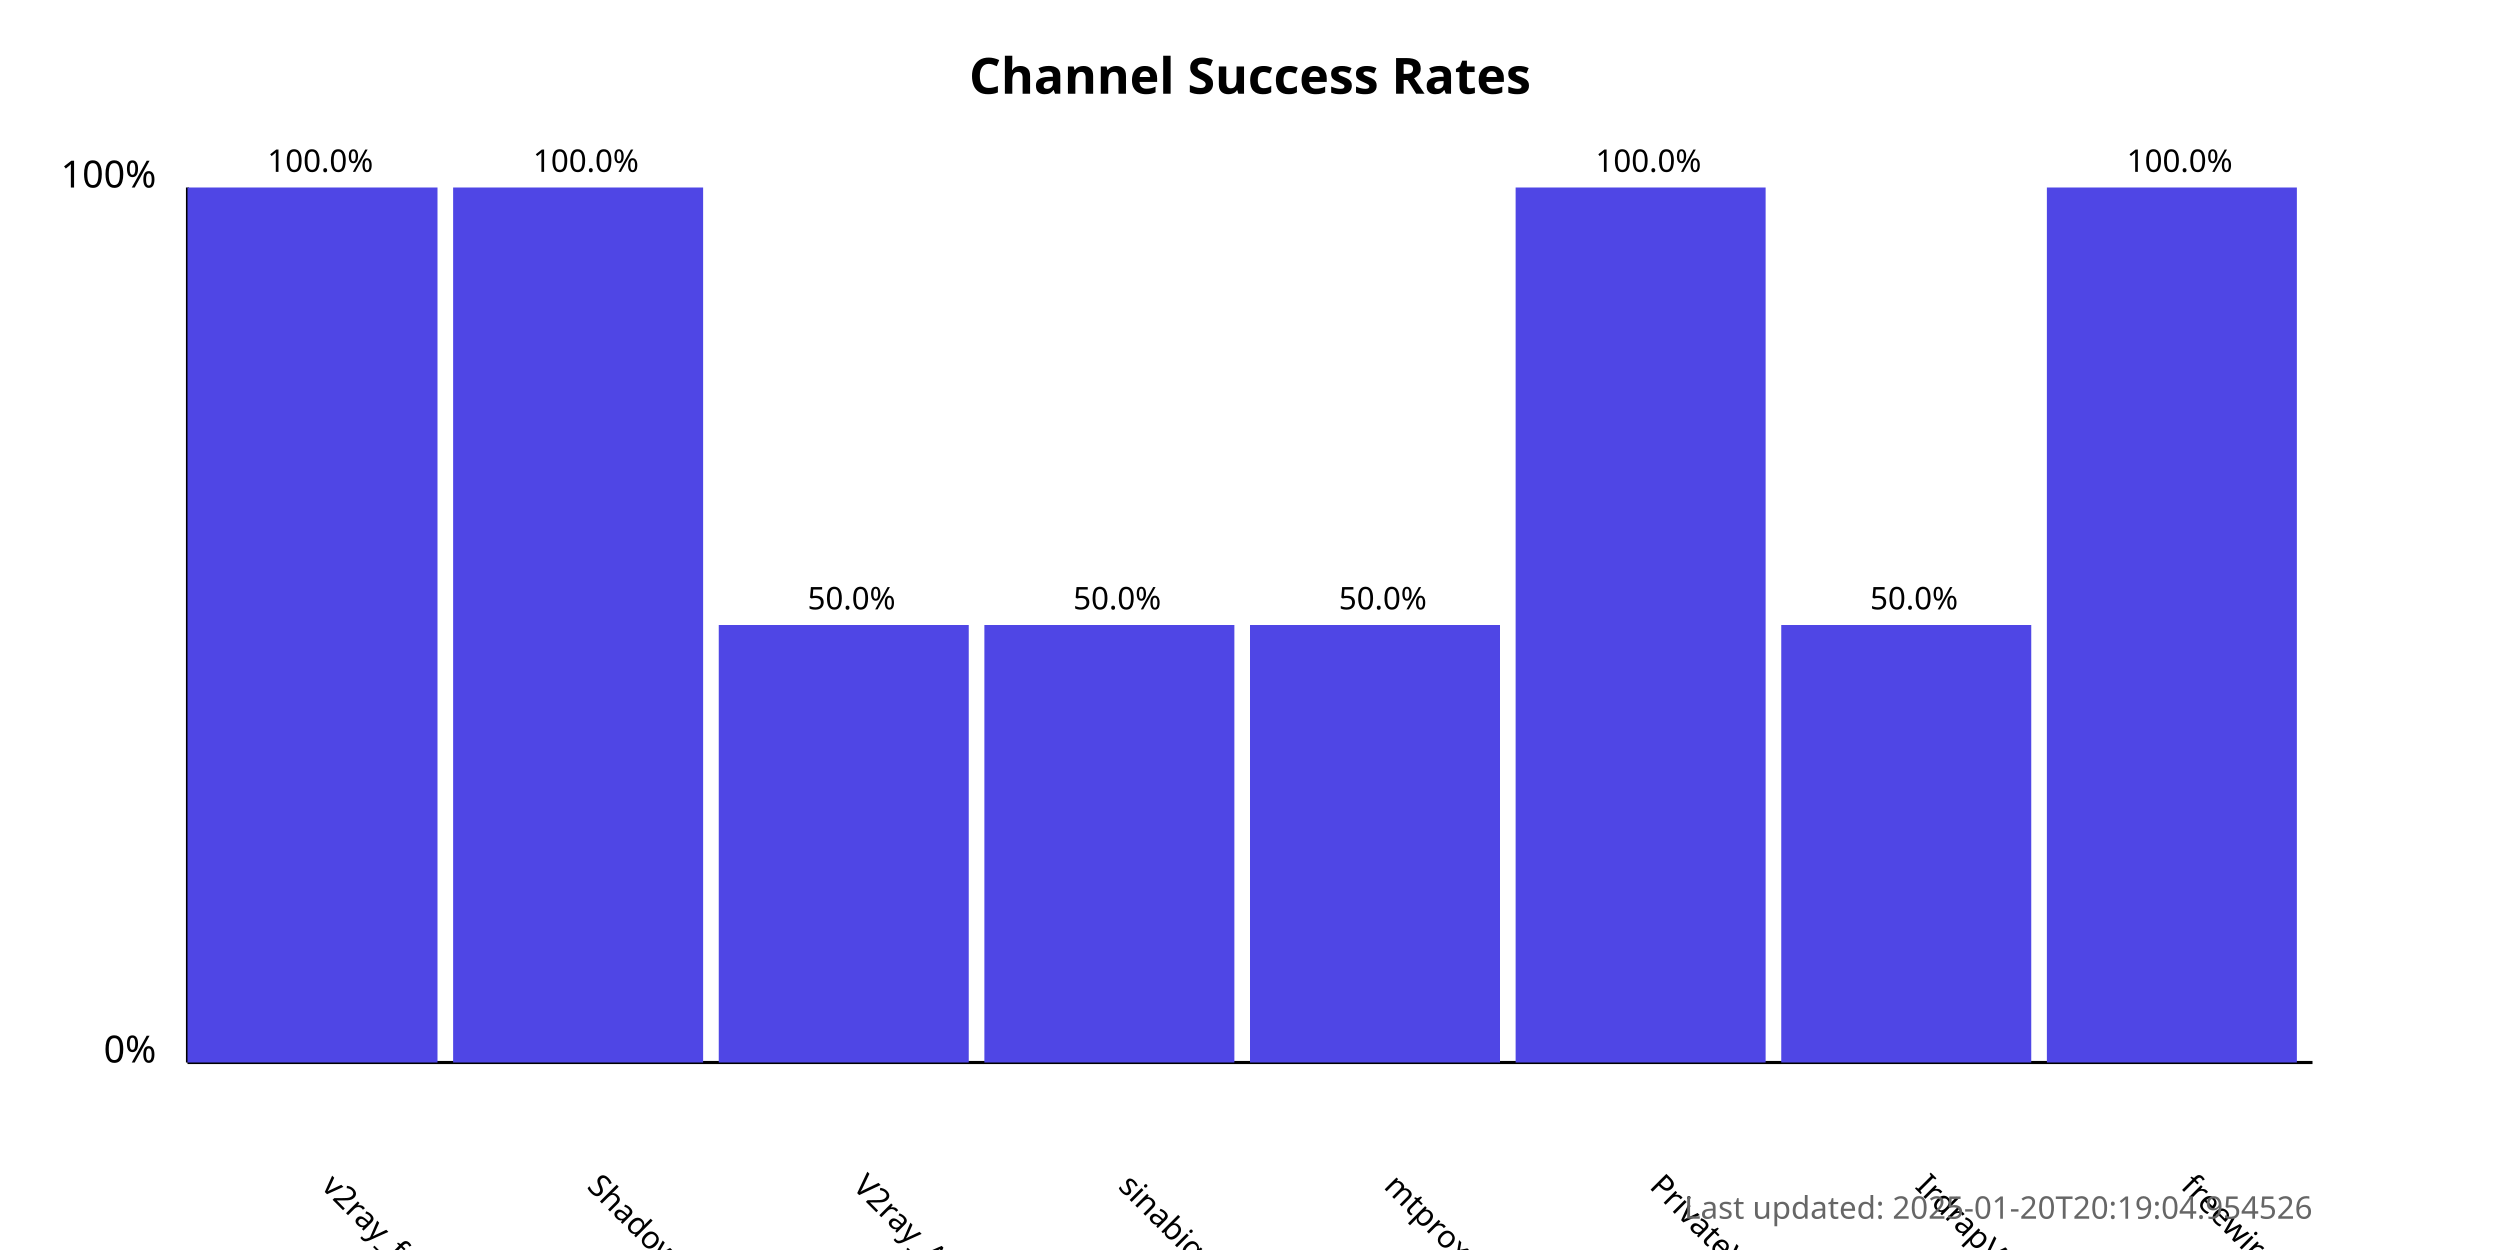
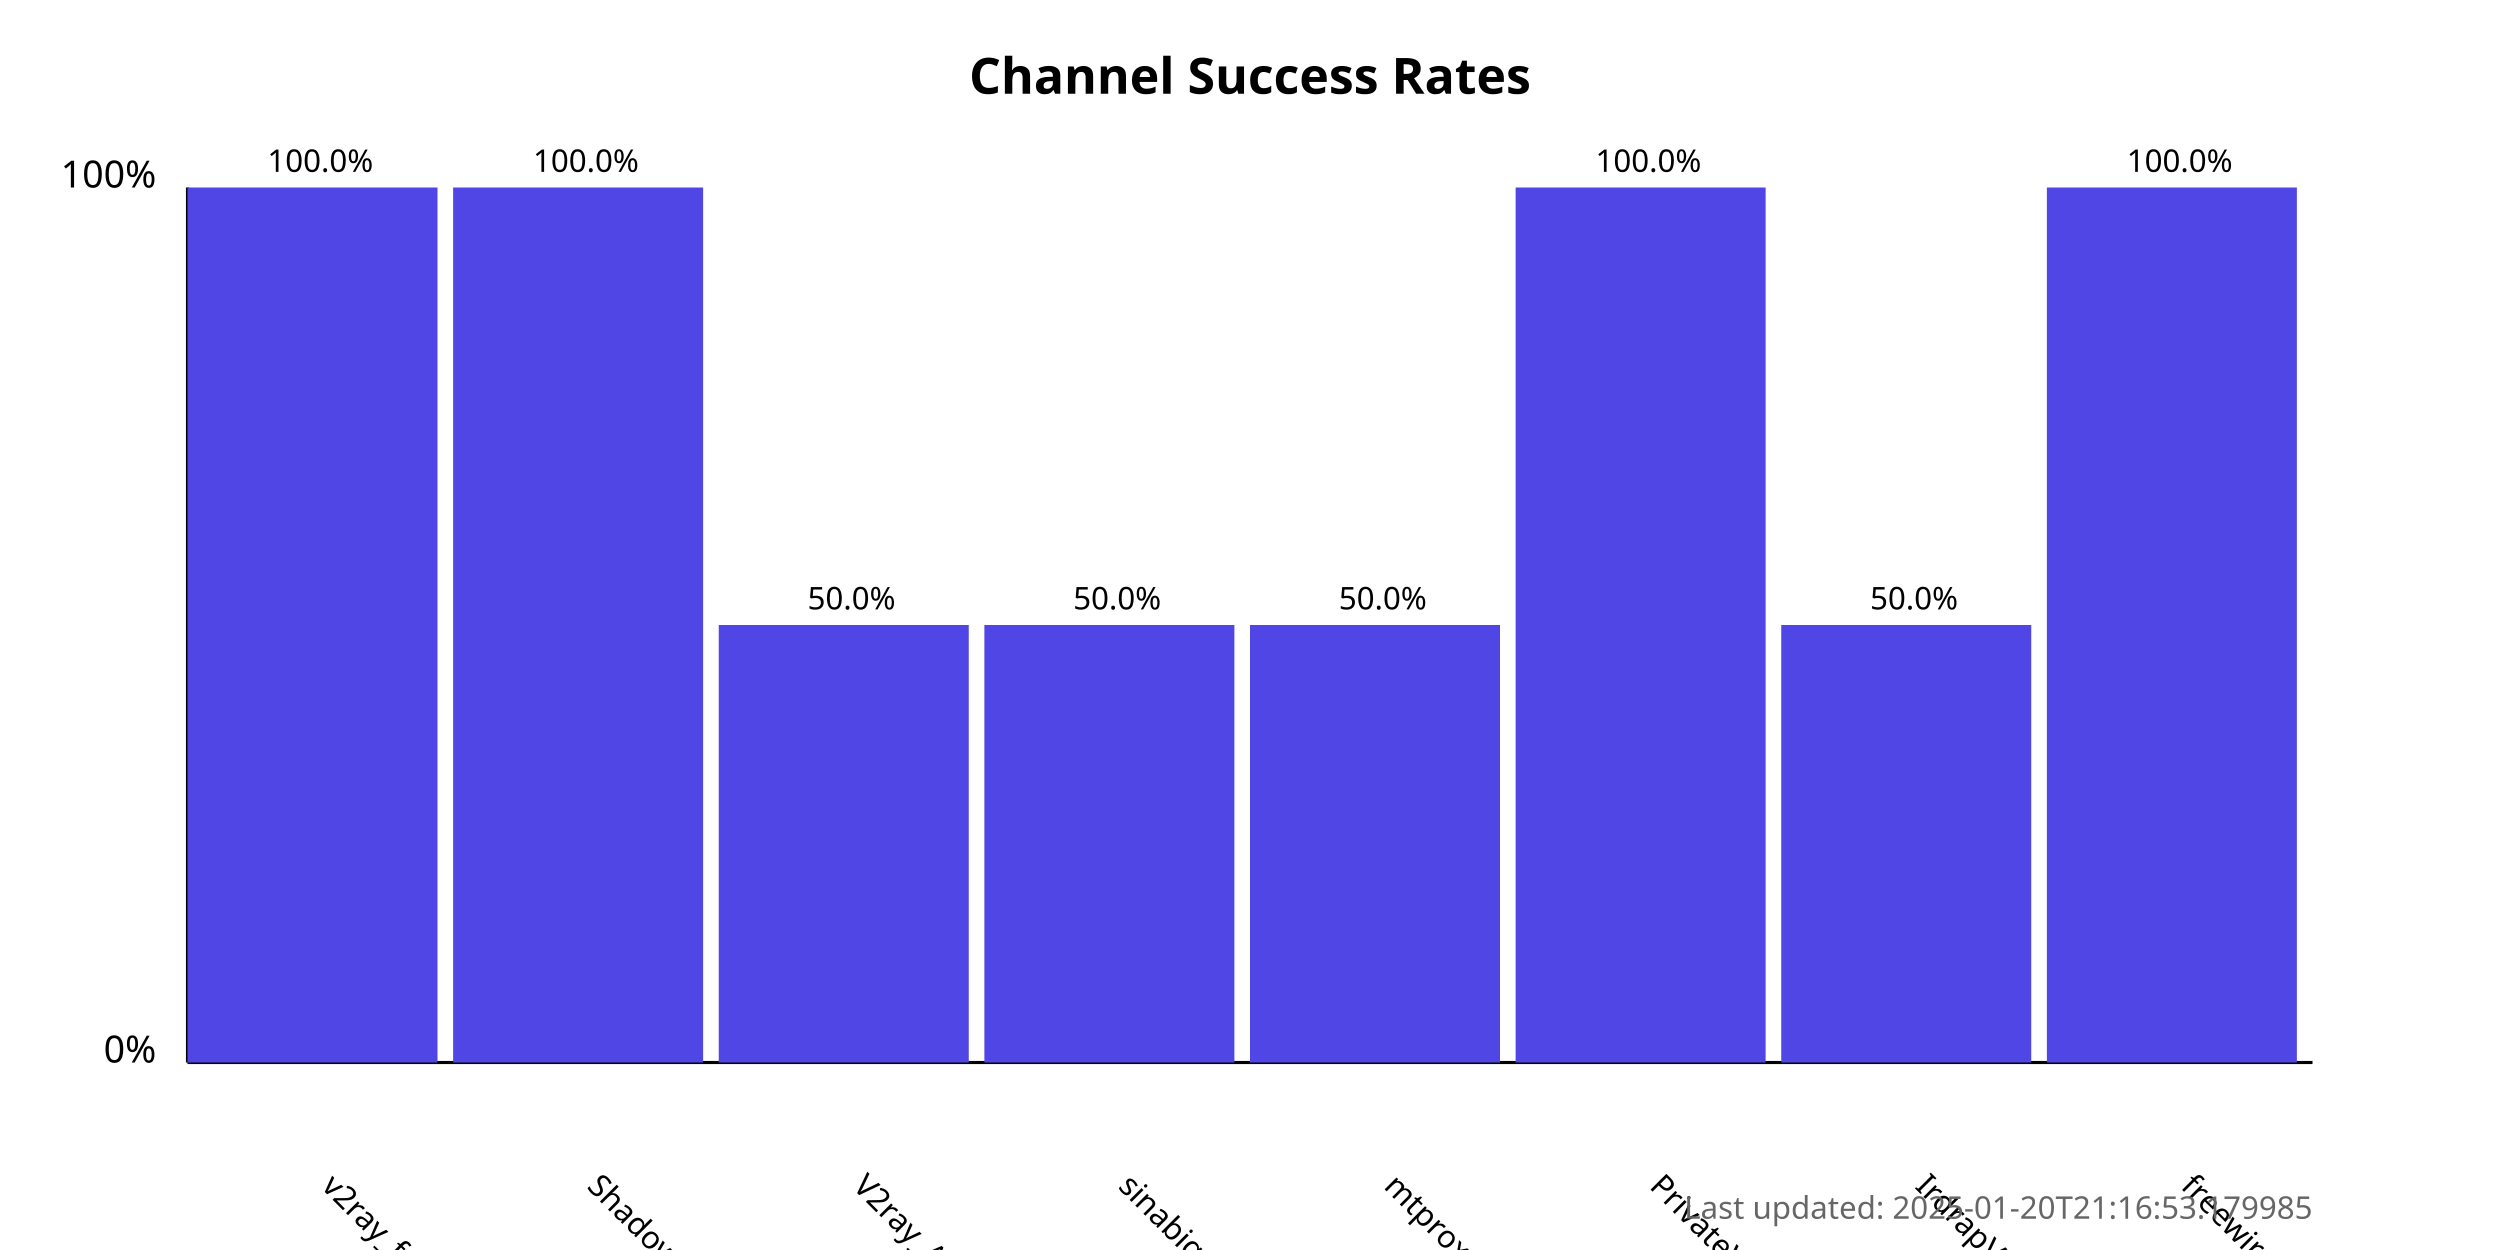
<svg xmlns="http://www.w3.org/2000/svg" width="800" height="400">
  <style>
            .chart-title { font: bold 16px sans-serif; }
            .axis-label { font: 12px sans-serif; }
            .tick-label { font: 10px sans-serif; }
            .bar { fill: #4f46e5; }
            .bar:hover { fill: #6366f1; }
            .timestamp { font: 10px sans-serif; fill: #666; }
        </style>
  <text x="400.0" y="30" text-anchor="middle" class="chart-title">
            Channel Success Rates
        </text>
  <line x1="60" y1="340" x2="60" y2="60" stroke="black" stroke-width="1" />
  <line x1="60" y1="340" x2="740" y2="340" stroke="black" stroke-width="1" />
  <text x="50" y="340" text-anchor="end" class="axis-label">0%</text>
  <text x="50" y="60" text-anchor="end" class="axis-label">100%</text>
  <g>
    <rect x="60" y="60.0" width="80.0" height="280.0" class="bar" />
    <text x="102.5" y="380" transform="rotate(45, 102.5, 380)" text-anchor="start" class="tick-label">
                v2ray_free_conf
            </text>
    <text x="102.5" y="55.0" text-anchor="middle" class="tick-label">
                100.0%
            </text>
  </g>
  <g>
    <rect x="145.0" y="60.0" width="80.0" height="280.0" class="bar" />
    <text x="187.5" y="380" transform="rotate(45, 187.5, 380)" text-anchor="start" class="tick-label">
                ShadowProxy66
            </text>
    <text x="187.5" y="55.0" text-anchor="middle" class="tick-label">
                100.0%
            </text>
  </g>
  <g>
    <rect x="230.0" y="200.0" width="80.0" height="140.0" class="bar" />
    <text x="272.5" y="380" transform="rotate(45, 272.5, 380)" text-anchor="start" class="tick-label">
                V2ray_Alpha
            </text>
    <text x="272.5" y="195.0" text-anchor="middle" class="tick-label">
                50.0%
            </text>
  </g>
  <g>
    <rect x="315.0" y="200.0" width="80.0" height="140.0" class="bar" />
    <text x="357.5" y="380" transform="rotate(45, 357.5, 380)" text-anchor="start" class="tick-label">
                sinabigo
            </text>
    <text x="357.5" y="195.0" text-anchor="middle" class="tick-label">
                50.0%
            </text>
  </g>
  <g>
    <rect x="400.0" y="200.0" width="80.0" height="140.0" class="bar" />
    <text x="442.5" y="380" transform="rotate(45, 442.5, 380)" text-anchor="start" class="tick-label">
                mtproxy_lists
            </text>
    <text x="442.5" y="195.0" text-anchor="middle" class="tick-label">
                50.0%
            </text>
  </g>
  <g>
    <rect x="485.0" y="60.0" width="80.0" height="280.0" class="bar" />
    <text x="527.5" y="380" transform="rotate(45, 527.5, 380)" text-anchor="start" class="tick-label">
                PrivateVPNs
            </text>
    <text x="527.5" y="55.0" text-anchor="middle" class="tick-label">
                100.0%
            </text>
  </g>
  <g>
    <rect x="570.0" y="200.0" width="80.0" height="140.0" class="bar" />
    <text x="612.5" y="380" transform="rotate(45, 612.5, 380)" text-anchor="start" class="tick-label">
                IrdrapVPNnews
            </text>
    <text x="612.5" y="195.0" text-anchor="middle" class="tick-label">
                50.0%
            </text>
  </g>
  <g>
    <rect x="655.0" y="60.0" width="80.0" height="280.0" class="bar" />
    <text x="697.5" y="380" transform="rotate(45, 697.5, 380)" text-anchor="start" class="tick-label">
                freewireguard
            </text>
    <text x="697.5" y="55.0" text-anchor="middle" class="tick-label">
                100.0%
            </text>
  </g>
  <text x="740" y="390" text-anchor="end" class="timestamp">
-             Last updated: 2025-01-20T20:19:04.954526
+             Last updated: 2025-01-20T21:16:53.179985
        </text>
</svg>
